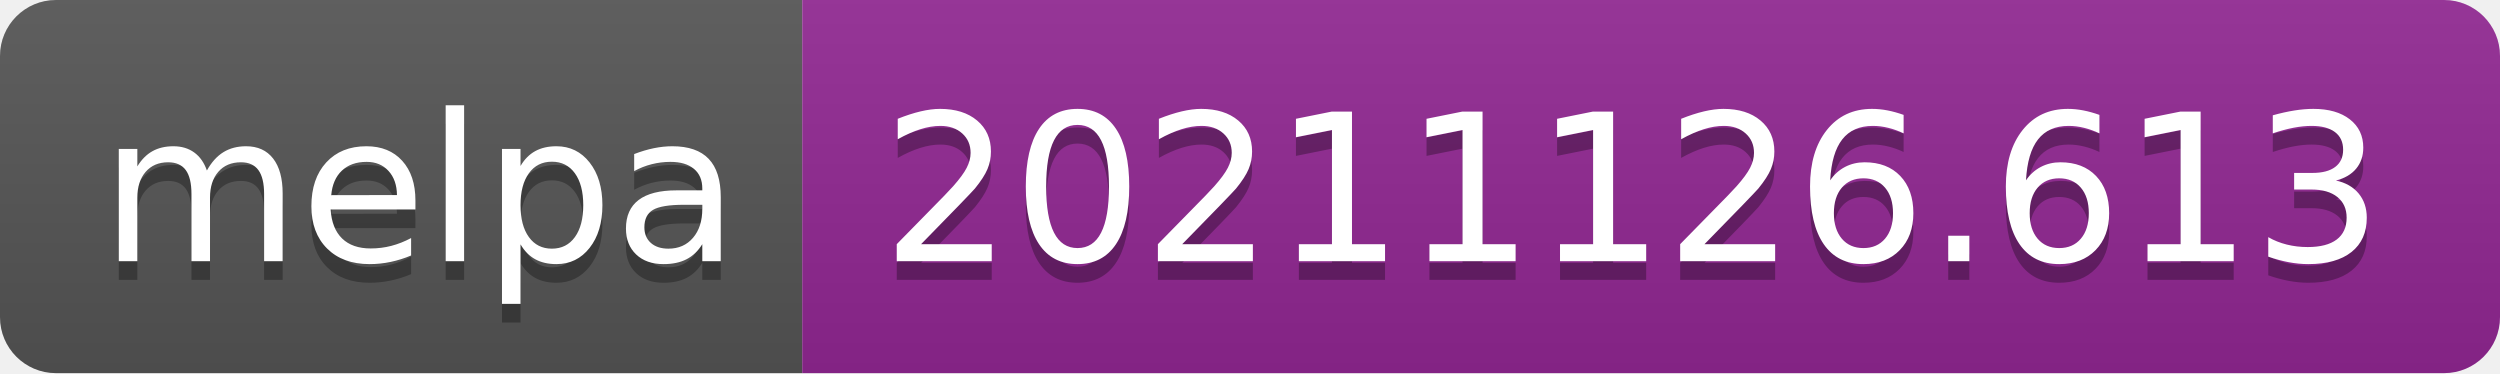
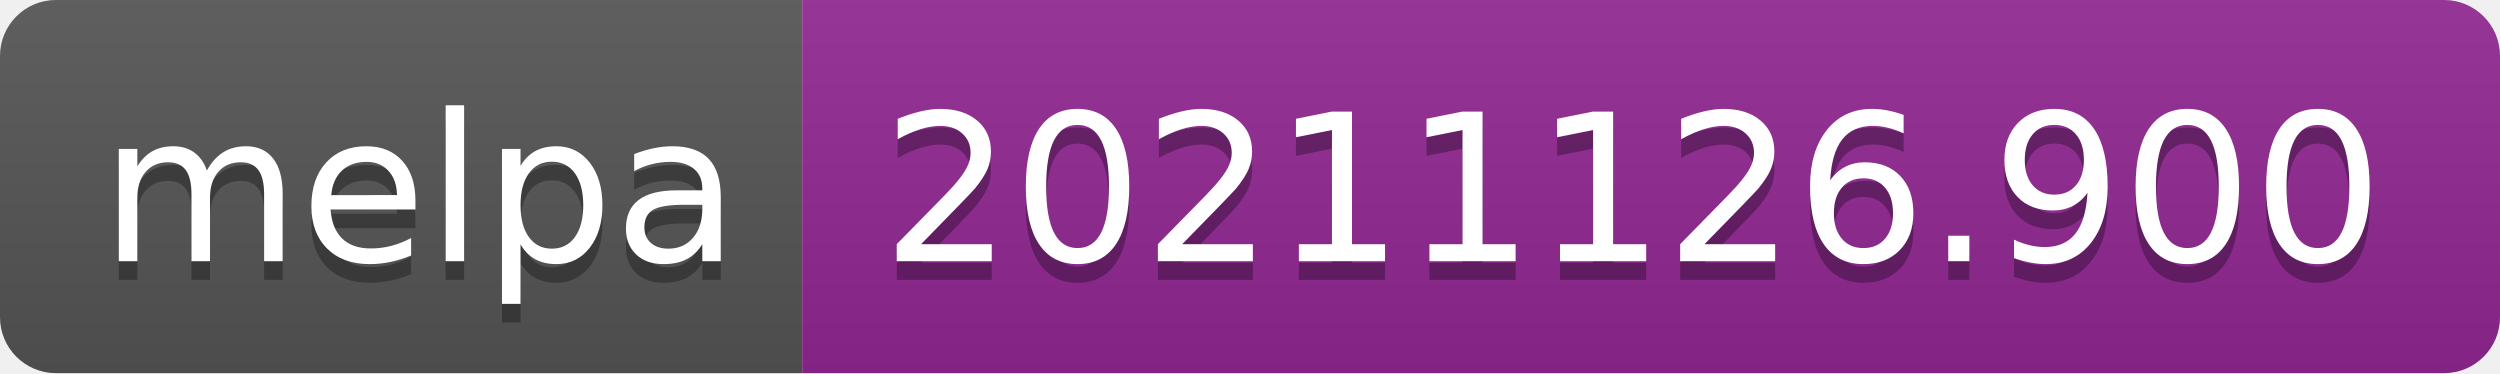
- <svg xmlns="http://www.w3.org/2000/svg" width="134" height="20" role="img" aria-label="melpa: 20211126.613">
+ <svg xmlns="http://www.w3.org/2000/svg" width="134" height="20" role="img" aria-label="melpa: 20211126.900">
  <linearGradient id="s" x2="0" y2="100%">
    <stop offset="0" stop-color="#bbb" stop-opacity=".1" />
    <stop offset="1" stop-opacity=".1" />
  </linearGradient>
  <clipPath id="r">
    <rect width="134" height="20" rx="3" fill="#fff" />
  </clipPath>
  <g clip-path="url(#r)">
    <rect width="43" height="20" fill="#555" />
    <rect x="43" width="91" height="20" fill="#922793" />
    <rect width="134" height="20" fill="url(#s)" />
  </g>
  <g fill="#fff" text-anchor="middle" font-family="Verdana,Geneva,DejaVu Sans,sans-serif" text-rendering="geometricPrecision" font-size="110">
    <text aria-hidden="true" x="225" y="150" fill="#010101" fill-opacity=".3" transform="scale(.1)" textLength="330">melpa</text>
    <text x="225" y="140" transform="scale(.1)" fill="#fff" textLength="330">melpa</text>
-     <text aria-hidden="true" x="875" y="150" fill="#010101" fill-opacity=".3" transform="scale(.1)" textLength="810">20211126.613</text>
-     <text x="875" y="140" transform="scale(.1)" fill="#fff" textLength="810">20211126.613</text>
+     <text aria-hidden="true" x="875" y="150" fill="#010101" fill-opacity=".3" transform="scale(.1)" textLength="810">20211126.900</text>
+     <text x="875" y="140" transform="scale(.1)" fill="#fff" textLength="810">20211126.900</text>
  </g>
</svg>
